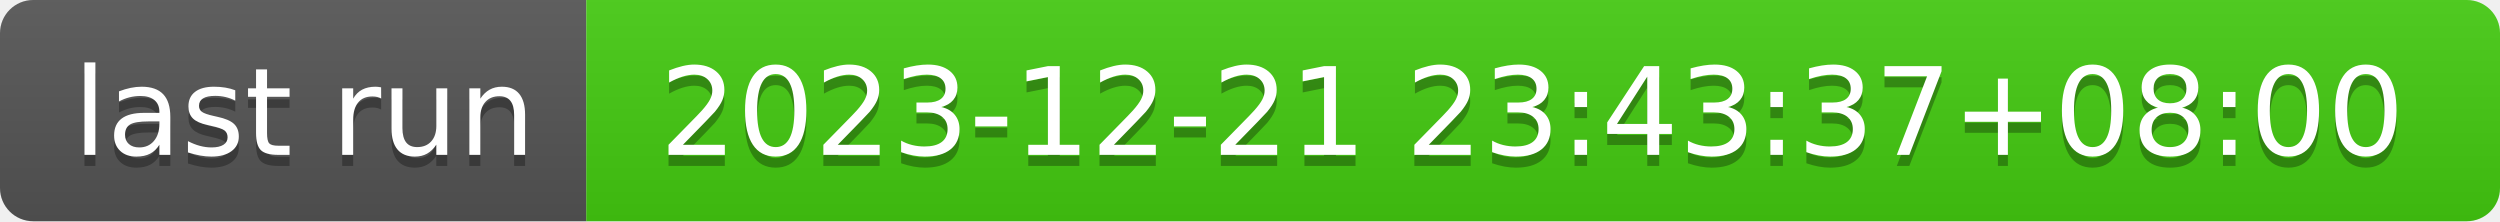
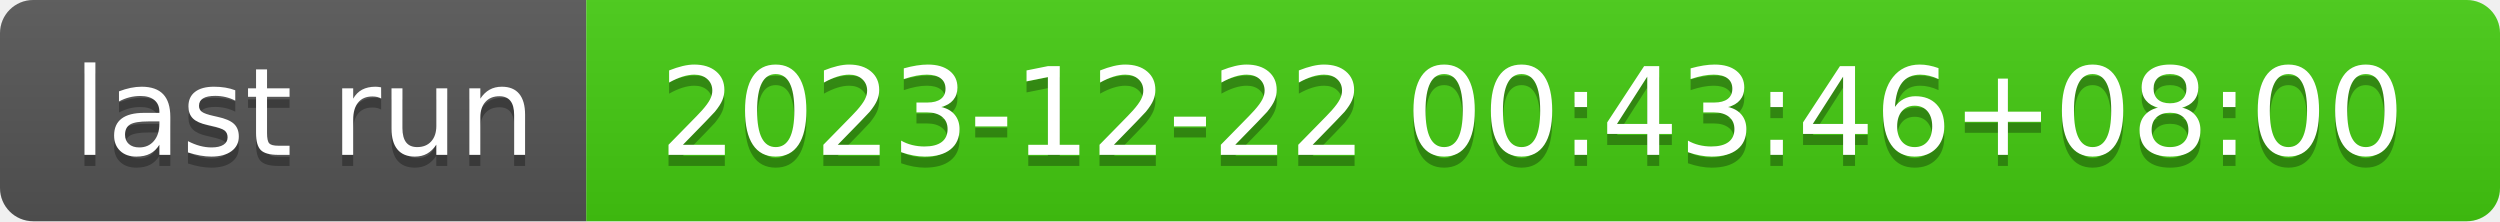
- <svg xmlns="http://www.w3.org/2000/svg" width="226" height="20" role="img" aria-label="last run: 2023-12-21 23:43:37+08:00">
+ <svg xmlns="http://www.w3.org/2000/svg" width="226" height="20" role="img" aria-label="last run: 2023-12-22 00:43:46+08:00">
  <linearGradient id="s" x2="0" y2="100%">
    <stop offset="0" stop-color="#bbb" stop-opacity=".1" />
    <stop offset="1" stop-opacity=".1" />
  </linearGradient>
  <clipPath id="r">
    <rect width="226" height="20" rx="3" fill="#fff" />
  </clipPath>
  <g clip-path="url(#r)">
    <rect width="53" height="20" fill="#555" />
    <rect x="53" width="173" height="20" fill="#4c1" />
    <rect width="226" height="20" fill="url(#s)" />
  </g>
  <g fill="#fff" text-anchor="middle" font-family="Verdana,Geneva,DejaVu Sans,sans-serif" text-rendering="geometricPrecision" font-size="110">
    <text aria-hidden="true" x="275" y="150" fill="#010101" fill-opacity=".3" transform="scale(.1)" textLength="430">last run</text>
    <text x="275" y="140" transform="scale(.1)" fill="#fff" textLength="430">last run</text>
-     <text aria-hidden="true" x="1385" y="150" fill="#010101" fill-opacity=".3" transform="scale(.1)" textLength="1630">2023-12-21 23:43:37+08:00</text>
-     <text x="1385" y="140" transform="scale(.1)" fill="#fff" textLength="1630">2023-12-21 23:43:37+08:00</text>
+     <text aria-hidden="true" x="1385" y="150" fill="#010101" fill-opacity=".3" transform="scale(.1)" textLength="1630">2023-12-22 00:43:46+08:00</text>
+     <text x="1385" y="140" transform="scale(.1)" fill="#fff" textLength="1630">2023-12-22 00:43:46+08:00</text>
  </g>
</svg>
